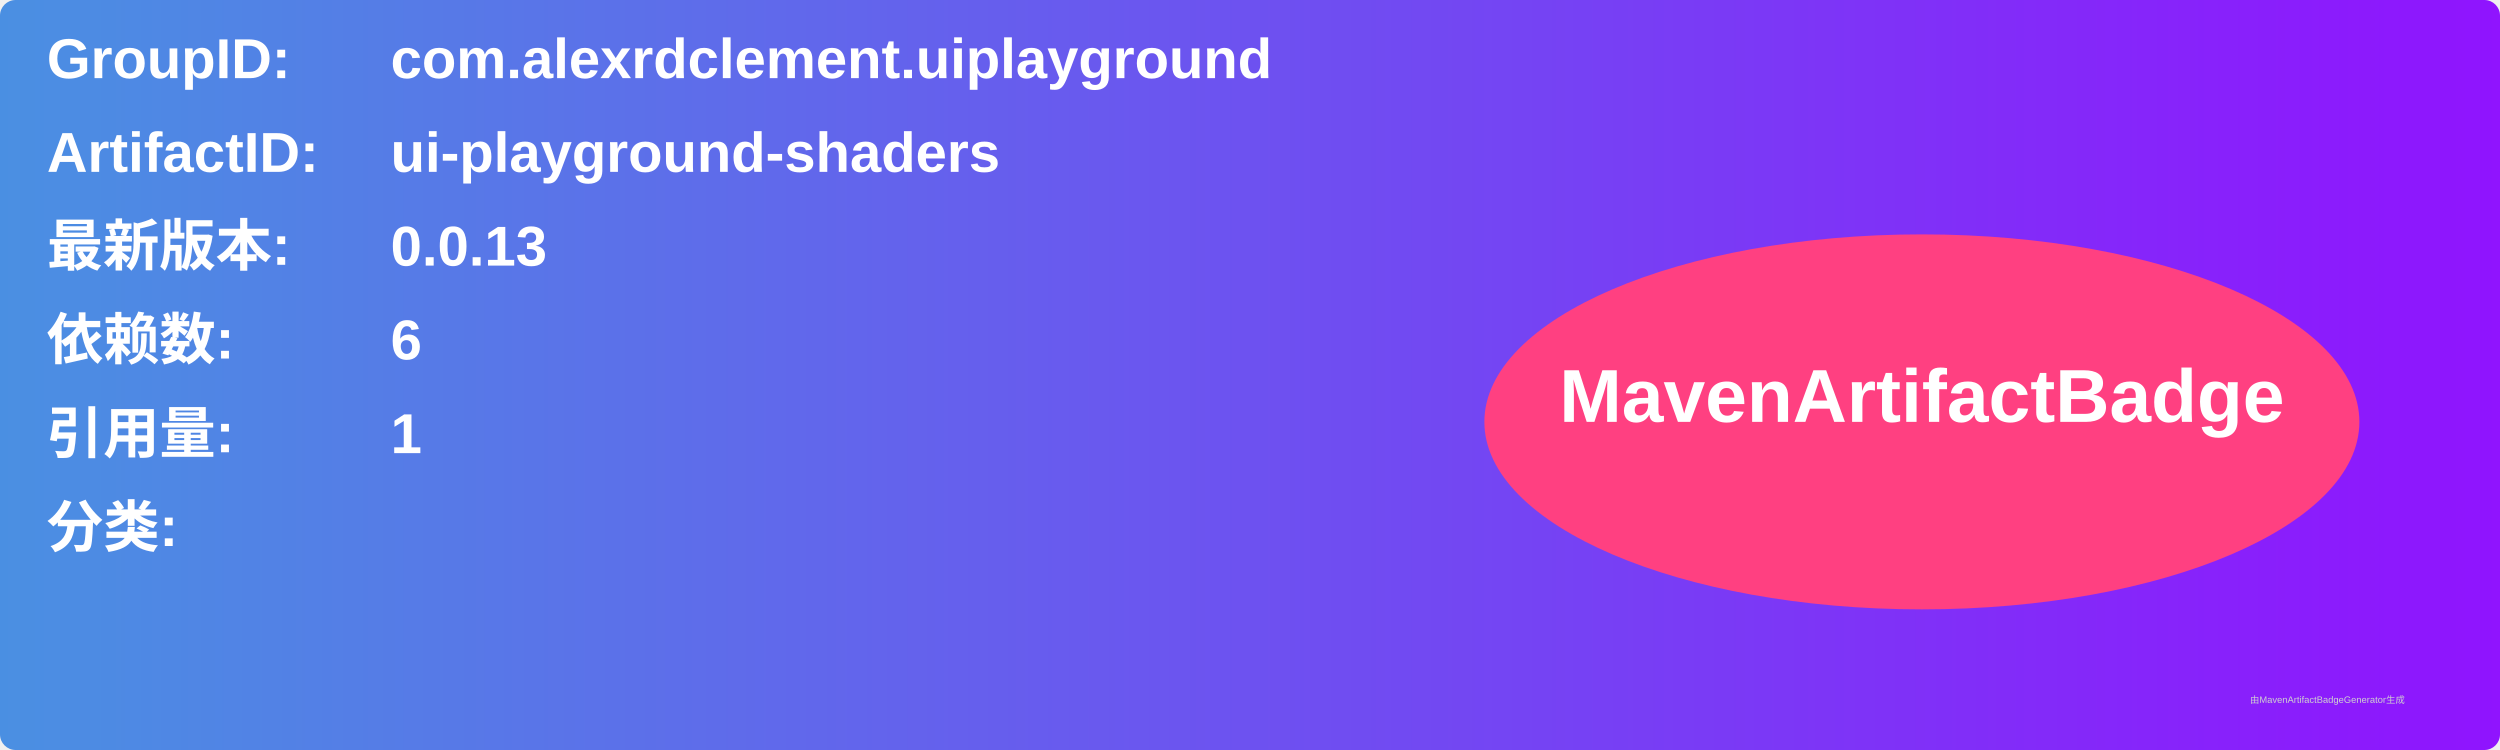
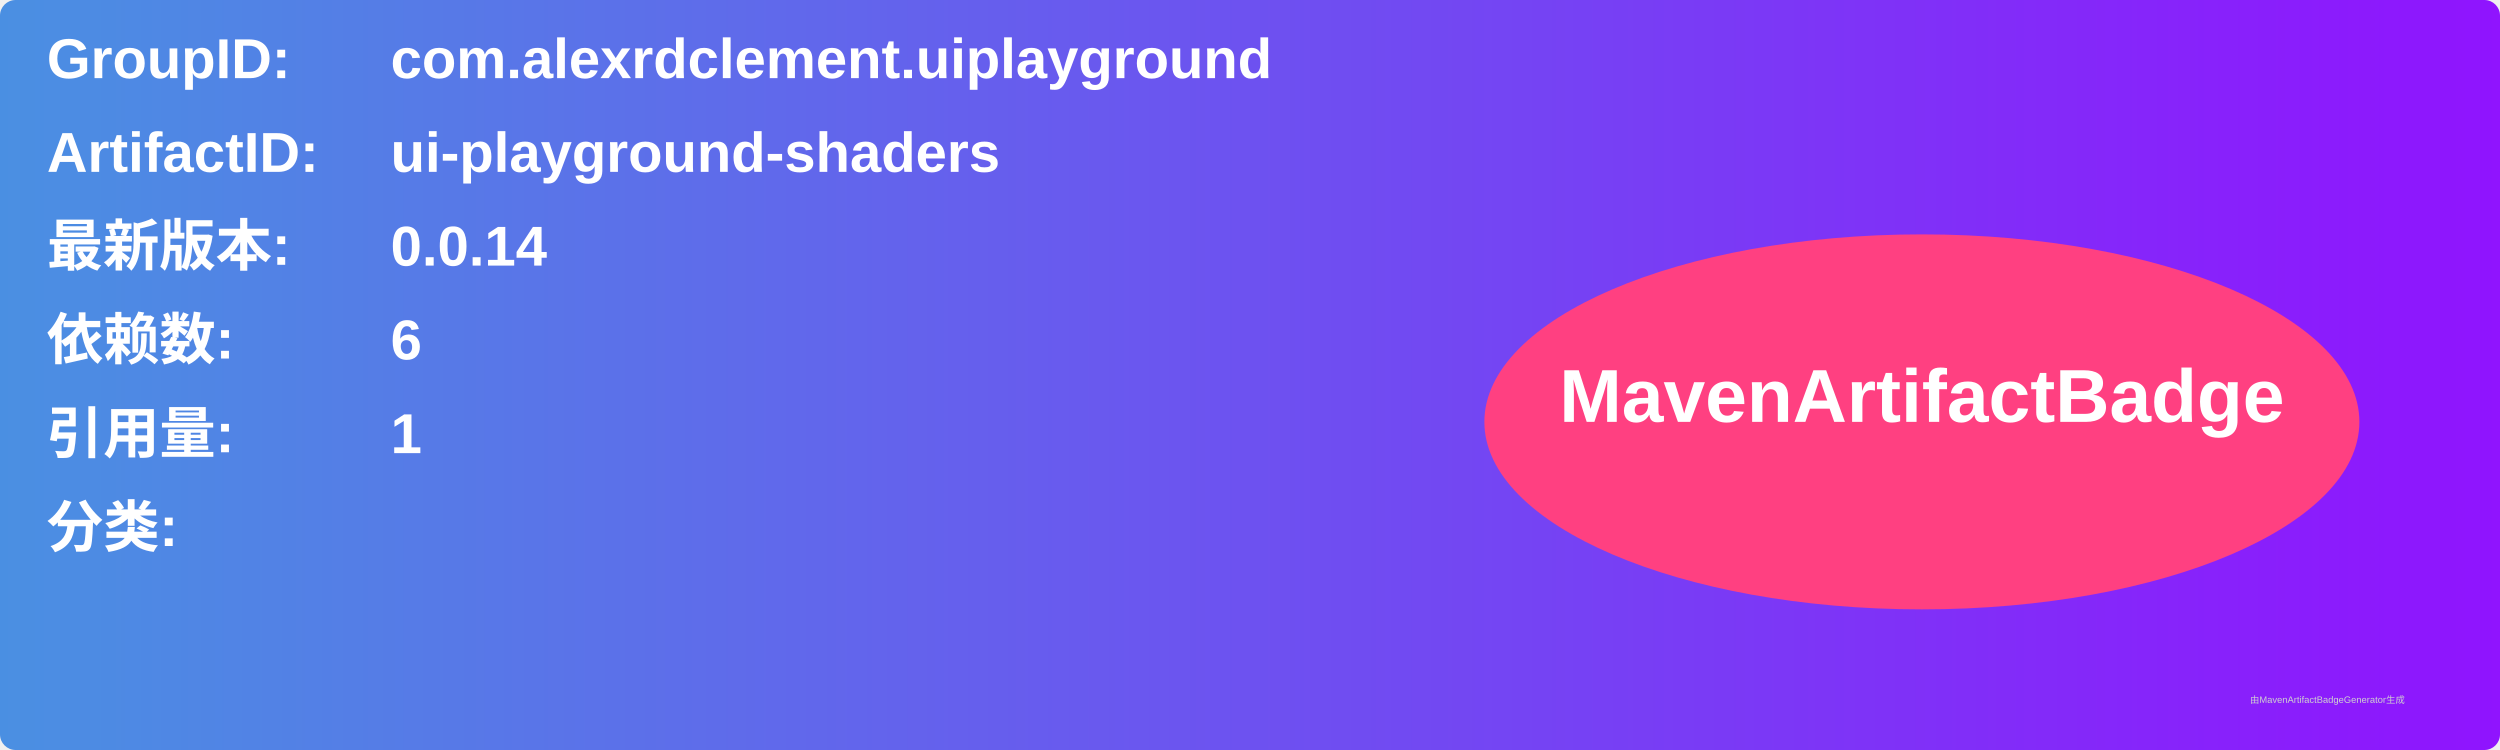
<svg xmlns="http://www.w3.org/2000/svg" width="800" height="240" viewBox="0 0 800 240">
  <linearGradient id="grad" x1="0%" y1="0%" x2="100%" y2="0%">
    <stop offset="0%" stop-color="#4a90e2" />
    <stop offset="100%" stop-color="#9013fe" />
  </linearGradient>
  <rect width="100%" height="100%" rx="5" ry="5" fill="url(#grad)" />
  <g transform="translate(15, 15)">
    <text x="0" y="10" font-family="Arial" font-size="18" fill="white" font-weight="bold" width="260">GroupID:</text>
    <text x="110" y="10" font-family="Arial" font-size="18" fill="white" font-weight="bold" width="460">com.alexrdclement.uiplayground</text>
    <text x="0" y="40" font-family="Arial" font-size="18" fill="white" font-weight="bold" width="260">ArtifactID:</text>
    <text x="110" y="40" font-family="Arial" font-size="18" fill="white" font-weight="bold" width="460">ui-playground-shaders</text>
    <text x="0" y="70" font-family="Arial" font-size="18" fill="white" font-weight="bold">最新版本:</text>
    <text x="110" y="70" font-family="Arial" font-size="18" fill="white" font-weight="bold">
-       <tspan font-weight="bold">0.0.13</tspan>
+       <tspan font-weight="bold">0.0.14</tspan>
    </text>
    <text x="0" y="100" font-family="Arial" font-size="18" fill="white" font-weight="bold">依赖数: </text>
    <text x="110" y="100" font-family="Arial" font-size="18" fill="white">
      <tspan font-weight="bold">6</tspan>
    </text>
    <text x="0" y="130" font-family="Arial" font-size="18" fill="white" font-weight="bold">引用量: </text>
    <text x="110" y="130" font-family="Arial" font-size="18" fill="white">
      <tspan font-weight="bold">1</tspan>
    </text>
    <text x="0" y="160" font-family="Arial" font-size="18" fill="white" font-weight="bold">分类:</text>
    <text x="10" y="190" font-family="Arial" font-size="10" fill="white">
      <tspan font-weight="bold" />
    </text>
    <ellipse cx="600" cy="120" rx="140" ry="60" fill="#ff4081" />
    <text x="600" y="120" text-anchor="middle" font-family="Arial" font-size="24" fill="white" font-weight="bold">MavenArtifactBadge</text>
  </g>
  <text x="720" y="225" font-family="Arial" font-size="3" fill="#d0d0d0">由MavenArtifactBadgeGenerator生成</text>
</svg>
